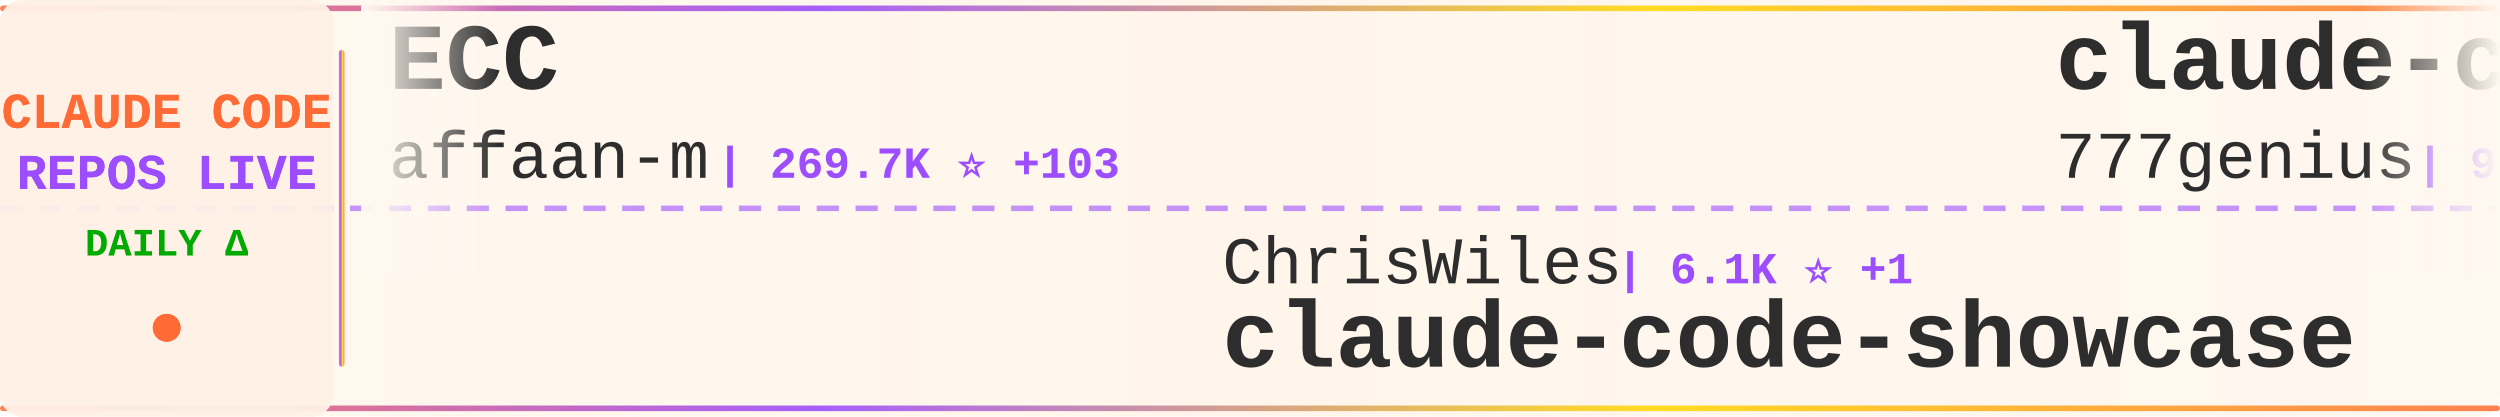
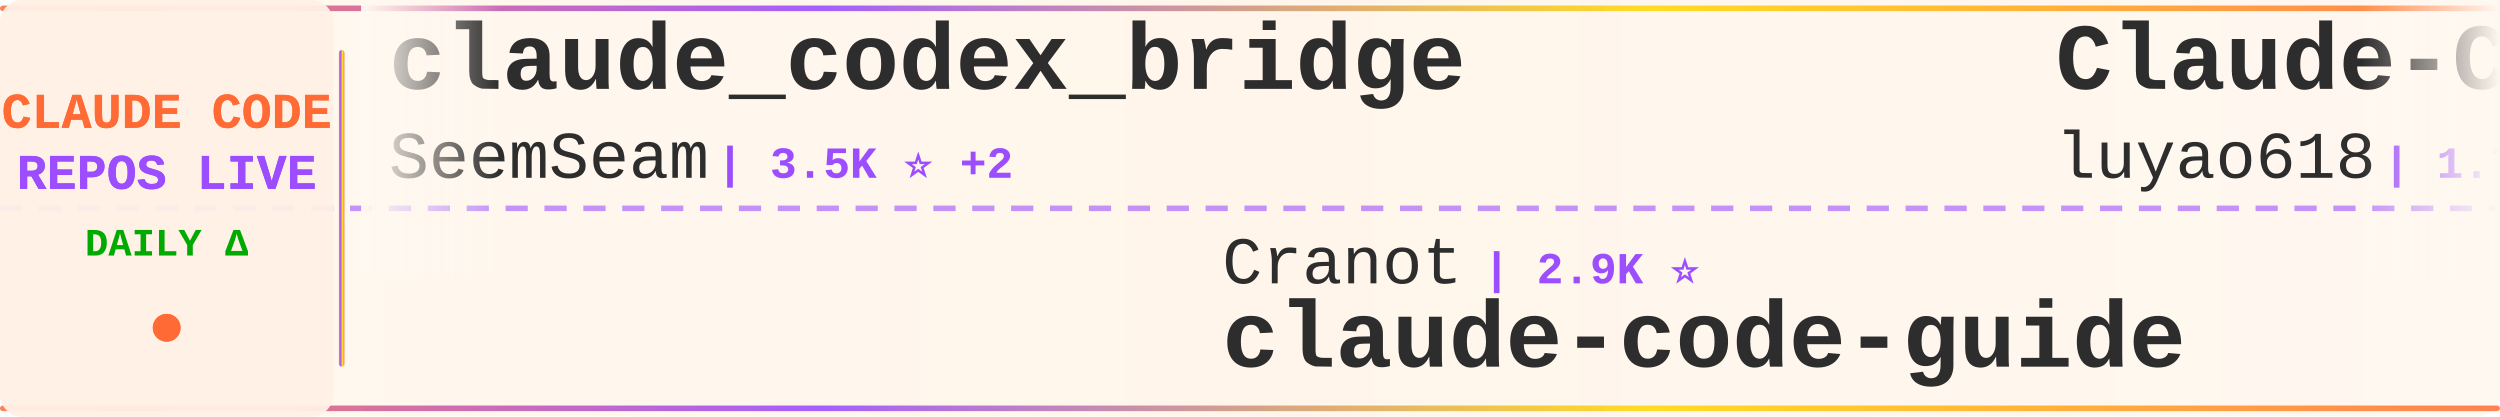
<svg xmlns="http://www.w3.org/2000/svg" width="900" height="150">
  <defs>
    <linearGradient id="tickerBg" x1="0%" y1="0%" x2="100%" y2="0%">
      <stop offset="0%" style="stop-color:#fff8f0;stop-opacity:0.98" />
      <stop offset="50%" style="stop-color:#fff5eb;stop-opacity:1" />
      <stop offset="100%" style="stop-color:#fff8f0;stop-opacity:0.98" />
    </linearGradient>
    <linearGradient id="borderGrad" x1="0%" y1="0%" x2="100%" y2="0%">
      <stop offset="0%" style="stop-color:#FF6B35;stop-opacity:0.85">
        <animate attributeName="stop-opacity" values="0.85;1;0.85" dur="2s" repeatCount="indefinite" />
      </stop>
      <stop offset="33%" style="stop-color:#9C4EFF;stop-opacity:0.9">
        <animate attributeName="stop-opacity" values="0.9;1;0.9" dur="2.2s" repeatCount="indefinite" />
      </stop>
      <stop offset="66%" style="stop-color:#FFD700;stop-opacity:0.85">
        <animate attributeName="stop-opacity" values="0.85;1;0.85" dur="1.8s" repeatCount="indefinite" />
      </stop>
      <stop offset="100%" style="stop-color:#FF6B35;stop-opacity:0.85">
        <animate attributeName="stop-opacity" values="0.85;1;0.85" dur="2s" repeatCount="indefinite" />
      </stop>
    </linearGradient>
    <filter id="textGlow">
      <feGaussianBlur stdDeviation="0.15" result="coloredBlur" />
      <feMerge>
        <feMergeNode in="coloredBlur" />
        <feMergeNode in="SourceGraphic" />
      </feMerge>
    </filter>
    <filter id="metricGlow">
      <feGaussianBlur stdDeviation="0.2" result="coloredBlur" />
      <feMerge>
        <feMergeNode in="coloredBlur" />
        <feMergeNode in="SourceGraphic" />
      </feMerge>
    </filter>
    <linearGradient id="leftFade" x1="0%" y1="0%" x2="100%" y2="0%">
      <stop offset="0%" style="stop-color:#fff8f0;stop-opacity:1" />
      <stop offset="100%" style="stop-color:#fff8f0;stop-opacity:0" />
    </linearGradient>
    <linearGradient id="rightFade" x1="0%" y1="0%" x2="100%" y2="0%">
      <stop offset="0%" style="stop-color:#fff8f0;stop-opacity:0" />
      <stop offset="100%" style="stop-color:#fff8f0;stop-opacity:1" />
    </linearGradient>
  </defs>
  <rect width="900" height="150" fill="url(#tickerBg)" rx="8" />
  <rect x="0" y="2" width="900" height="2" fill="url(#borderGrad)" rx="1" />
  <rect x="0" y="146" width="900" height="2" fill="url(#borderGrad)" rx="1" />
  <line x1="0" y1="75" x2="900" y2="75" stroke="#9C4EFF" stroke-width="2" stroke-dasharray="8 6" opacity="0.6" />
  <rect x="0" y="0" width="120" height="150" fill="#fff0e6" opacity="0.95" rx="8" />
  <text x="60" y="46" font-family="'Courier New', monospace" font-size="18" font-weight="bold" fill="#FF6B35" text-anchor="middle" filter="url(#textGlow)">
    CLAUDE CODE
  </text>
  <text x="60" y="68" font-family="'Courier New', monospace" font-size="18" font-weight="bold" fill="#9C4EFF" text-anchor="middle" filter="url(#textGlow)">
    REPOS LIVE
  </text>
  <text x="60" y="92" font-family="'Courier New', monospace" font-size="14" font-weight="bold" fill="#00aa00" text-anchor="middle">
    DAILY Δ
  </text>
  <circle cx="60" cy="118" r="5" fill="#FF6B35" filter="url(#metricGlow)">
    <animate attributeName="r" values="4;6;4" dur="1.5s" repeatCount="indefinite" />
    <animate attributeName="opacity" values="0.6;1;0.6" dur="1.5s" repeatCount="indefinite" />
  </circle>
  <rect x="122" y="18" width="2" height="114" fill="url(#borderGrad)" rx="1" />
  <clipPath id="tickerClip">
    <rect x="130" y="0" width="770" height="150" />
  </clipPath>
  <g clip-path="url(#tickerClip)">
    <g id="tickerItems">
      <animateTransform attributeName="transform" attributeType="XML" type="translate" from="0 0" to="-3000 0" dur="54s" repeatCount="indefinite" />
      <g transform="translate(0, 0)">
-         <text x="140" y="32" font-family="'Courier New', monospace" font-size="34" font-weight="bold" fill="#2d2d2d">ECC</text>
-         <text x="140" y="64" font-family="'Courier New', monospace" font-size="24" font-weight="normal" fill="#2d2d2d" opacity="1.0">affaan-m</text>
-         <text x="258" y="64" font-family="'Courier New', monospace" font-size="16" font-weight="bold" fill="#9C4EFF"> | 269.7K ⭐ +103</text>
+         <text x="140" y="32" font-family="'Courier New', monospace" font-size="34" font-weight="bold" fill="#2d2d2d">claude_codex_bridge</text>
+         <text x="140" y="64" font-family="'Courier New', monospace" font-size="24" font-weight="normal" fill="#2d2d2d" opacity="1.0">SeemSeam</text>
+         <text x="258" y="64" font-family="'Courier New', monospace" font-size="16" font-weight="bold" fill="#9C4EFF"> | 3.5K ⭐ +2</text>
      </g>
      <g transform="translate(300, 0)">
-         <text x="140" y="102" font-family="'Courier New', monospace" font-size="24" font-weight="normal" fill="#2d2d2d" opacity="1.0">ChrisWiles</text>
-         <text x="282" y="102" font-family="'Courier New', monospace" font-size="16" font-weight="bold" fill="#9C4EFF"> | 6.1K ⭐ +1</text>
-         <text x="140" y="132" font-family="'Courier New', monospace" font-size="34" font-weight="bold" fill="#2d2d2d">claude-code-showcase</text>
+         <text x="140" y="102" font-family="'Courier New', monospace" font-size="24" font-weight="normal" fill="#2d2d2d" opacity="1.0">Cranot</text>
+         <text x="234" y="102" font-family="'Courier New', monospace" font-size="16" font-weight="bold" fill="#9C4EFF"> | 2.9K ⭐</text>
+         <text x="140" y="132" font-family="'Courier New', monospace" font-size="34" font-weight="bold" fill="#2d2d2d">claude-code-guide</text>
      </g>
      <g transform="translate(600, 0)">
-         <text x="140" y="32" font-family="'Courier New', monospace" font-size="34" font-weight="bold" fill="#2d2d2d">claude-code-source-code</text>
-         <text x="140" y="64" font-family="'Courier New', monospace" font-size="24" font-weight="normal" fill="#2d2d2d" opacity="1.0">777genius</text>
-         <text x="270" y="64" font-family="'Courier New', monospace" font-size="16" font-weight="bold" fill="#9C4EFF"> | 932 ⭐</text>
+         <text x="140" y="32" font-family="'Courier New', monospace" font-size="34" font-weight="bold" fill="#2d2d2d">Claude-Code-Source-Study</text>
+         <text x="140" y="64" font-family="'Courier New', monospace" font-size="24" font-weight="normal" fill="#2d2d2d" opacity="1.0">luyao618</text>
+         <text x="258" y="64" font-family="'Courier New', monospace" font-size="16" font-weight="bold" fill="#9C4EFF"> | 1.7K ⭐</text>
      </g>
      <g transform="translate(900, 0)">
-         <text x="140" y="102" font-family="'Courier New', monospace" font-size="24" font-weight="normal" fill="#2d2d2d" opacity="1.0">Donchitos</text>
-         <text x="270" y="102" font-family="'Courier New', monospace" font-size="16" font-weight="bold" fill="#9C4EFF"> | 25.6K ⭐ +15</text>
-         <text x="140" y="132" font-family="'Courier New', monospace" font-size="34" font-weight="bold" fill="#2d2d2d">Claude-Code-Game-Studios</text>
+         <text x="140" y="102" font-family="'Courier New', monospace" font-size="24" font-weight="normal" fill="#2d2d2d" opacity="1.0">zebbern</text>
+         <text x="246" y="102" font-family="'Courier New', monospace" font-size="16" font-weight="bold" fill="#9C4EFF"> | 4.6K ⭐</text>
+         <text x="140" y="132" font-family="'Courier New', monospace" font-size="34" font-weight="bold" fill="#2d2d2d">claude-code-guide</text>
      </g>
      <g transform="translate(1200, 0)">
-         <text x="140" y="32" font-family="'Courier New', monospace" font-size="34" font-weight="bold" fill="#2d2d2d">claude-code-guide</text>
-         <text x="140" y="64" font-family="'Courier New', monospace" font-size="24" font-weight="normal" fill="#2d2d2d" opacity="1.0">zebbern</text>
-         <text x="246" y="64" font-family="'Courier New', monospace" font-size="16" font-weight="bold" fill="#9C4EFF"> | 4.6K ⭐ +1</text>
+         <text x="140" y="32" font-family="'Courier New', monospace" font-size="34" font-weight="bold" fill="#2d2d2d">my-claude-code-setup</text>
+         <text x="140" y="64" font-family="'Courier New', monospace" font-size="24" font-weight="normal" fill="#2d2d2d" opacity="1.0">centminmod</text>
+         <text x="282" y="64" font-family="'Courier New', monospace" font-size="16" font-weight="bold" fill="#9C4EFF"> | 2.6K ⭐ +1</text>
      </g>
      <g transform="translate(1500, 0)">
-         <text x="140" y="102" font-family="'Courier New', monospace" font-size="24" font-weight="normal" fill="#2d2d2d" opacity="1.0">frankbria</text>
-         <text x="270" y="102" font-family="'Courier New', monospace" font-size="16" font-weight="bold" fill="#9C4EFF"> | 9.6K ⭐ +1</text>
-         <text x="140" y="132" font-family="'Courier New', monospace" font-size="34" font-weight="bold" fill="#2d2d2d">ralph-claude-code</text>
+         <text x="140" y="102" font-family="'Courier New', monospace" font-size="24" font-weight="normal" fill="#2d2d2d" opacity="1.0">affaan-m</text>
+         <text x="258" y="102" font-family="'Courier New', monospace" font-size="16" font-weight="bold" fill="#9C4EFF"> | 269.9K ⭐ +212</text>
+         <text x="140" y="132" font-family="'Courier New', monospace" font-size="34" font-weight="bold" fill="#2d2d2d">ECC</text>
      </g>
      <g transform="translate(1800, 0)">
-         <text x="140" y="32" font-family="'Courier New', monospace" font-size="34" font-weight="bold" fill="#2d2d2d">claude-code-best-practic...</text>
-         <text x="140" y="64" font-family="'Courier New', monospace" font-size="24" font-weight="normal" fill="#2d2d2d" opacity="1.0">shanraisshan</text>
-         <text x="306" y="64" font-family="'Courier New', monospace" font-size="16" font-weight="bold" fill="#9C4EFF"> | 66.7K ⭐ +34</text>
+         <text x="140" y="32" font-family="'Courier New', monospace" font-size="34" font-weight="bold" fill="#2d2d2d">Claude-Code</text>
+         <text x="140" y="64" font-family="'Courier New', monospace" font-size="24" font-weight="normal" fill="#2d2d2d" opacity="1.0">OrcaWhisper</text>
+         <text x="294" y="64" font-family="'Courier New', monospace" font-size="16" font-weight="bold" fill="#9C4EFF"> | 102 ⭐</text>
      </g>
      <g transform="translate(2100, 0)">
-         <text x="140" y="102" font-family="'Courier New', monospace" font-size="24" font-weight="normal" fill="#2d2d2d" opacity="1.0">huangserva</text>
-         <text x="282" y="102" font-family="'Courier New', monospace" font-size="16" font-weight="bold" fill="#9C4EFF"> | 630 ⭐</text>
-         <text x="140" y="132" font-family="'Courier New', monospace" font-size="34" font-weight="bold" fill="#2d2d2d">claude-code-cli</text>
+         <text x="140" y="102" font-family="'Courier New', monospace" font-size="24" font-weight="normal" fill="#2d2d2d" opacity="1.0">kodu-ai</text>
+         <text x="246" y="102" font-family="'Courier New', monospace" font-size="16" font-weight="bold" fill="#9C4EFF"> | 5.2K ⭐ -2</text>
+         <text x="140" y="132" font-family="'Courier New', monospace" font-size="34" font-weight="bold" fill="#2d2d2d">claude-coder</text>
      </g>
      <g transform="translate(2400, 0)">
-         <text x="140" y="32" font-family="'Courier New', monospace" font-size="34" font-weight="bold" fill="#2d2d2d">claude-code-source-code-...</text>
-         <text x="140" y="64" font-family="'Courier New', monospace" font-size="24" font-weight="normal" fill="#2d2d2d" opacity="1.0">ghuntley</text>
-         <text x="258" y="64" font-family="'Courier New', monospace" font-size="16" font-weight="bold" fill="#9C4EFF"> | 992 ⭐ +992</text>
+         <text x="140" y="32" font-family="'Courier New', monospace" font-size="34" font-weight="bold" fill="#2d2d2d">ClaudeCode</text>
+         <text x="140" y="64" font-family="'Courier New', monospace" font-size="24" font-weight="normal" fill="#2d2d2d" opacity="1.0">guanshan</text>
+         <text x="258" y="64" font-family="'Courier New', monospace" font-size="16" font-weight="bold" fill="#9C4EFF"> | 60 ⭐</text>
      </g>
      <g transform="translate(2700, 0)">
-         <text x="140" y="102" font-family="'Courier New', monospace" font-size="24" font-weight="normal" fill="#2d2d2d" opacity="1.0">huangjia2019</text>
-         <text x="306" y="102" font-family="'Courier New', monospace" font-size="16" font-weight="bold" fill="#9C4EFF"> | 1.1K ⭐</text>
-         <text x="140" y="132" font-family="'Courier New', monospace" font-size="34" font-weight="bold" fill="#2d2d2d">claude-code-engineering</text>
+         <text x="140" y="102" font-family="'Courier New', monospace" font-size="24" font-weight="normal" fill="#2d2d2d" opacity="1.0">1rgs</text>
+         <text x="210" y="102" font-family="'Courier New', monospace" font-size="16" font-weight="bold" fill="#9C4EFF"> | 3.8K ⭐</text>
+         <text x="140" y="132" font-family="'Courier New', monospace" font-size="34" font-weight="bold" fill="#2d2d2d">claude-code-proxy</text>
      </g>
      <g transform="translate(3000, 0)">
-         <text x="140" y="32" font-family="'Courier New', monospace" font-size="34" font-weight="bold" fill="#2d2d2d">ECC</text>
-         <text x="140" y="64" font-family="'Courier New', monospace" font-size="24" font-weight="normal" fill="#2d2d2d" opacity="1.0">affaan-m</text>
-         <text x="258" y="64" font-family="'Courier New', monospace" font-size="16" font-weight="bold" fill="#9C4EFF"> | 269.7K ⭐ +103</text>
+         <text x="140" y="32" font-family="'Courier New', monospace" font-size="34" font-weight="bold" fill="#2d2d2d">claude_codex_bridge</text>
+         <text x="140" y="64" font-family="'Courier New', monospace" font-size="24" font-weight="normal" fill="#2d2d2d" opacity="1.0">SeemSeam</text>
+         <text x="258" y="64" font-family="'Courier New', monospace" font-size="16" font-weight="bold" fill="#9C4EFF"> | 3.5K ⭐ +2</text>
      </g>
      <g transform="translate(3300, 0)">
-         <text x="140" y="102" font-family="'Courier New', monospace" font-size="24" font-weight="normal" fill="#2d2d2d" opacity="1.0">ChrisWiles</text>
-         <text x="282" y="102" font-family="'Courier New', monospace" font-size="16" font-weight="bold" fill="#9C4EFF"> | 6.1K ⭐ +1</text>
-         <text x="140" y="132" font-family="'Courier New', monospace" font-size="34" font-weight="bold" fill="#2d2d2d">claude-code-showcase</text>
+         <text x="140" y="102" font-family="'Courier New', monospace" font-size="24" font-weight="normal" fill="#2d2d2d" opacity="1.0">Cranot</text>
+         <text x="234" y="102" font-family="'Courier New', monospace" font-size="16" font-weight="bold" fill="#9C4EFF"> | 2.9K ⭐</text>
+         <text x="140" y="132" font-family="'Courier New', monospace" font-size="34" font-weight="bold" fill="#2d2d2d">claude-code-guide</text>
      </g>
      <g transform="translate(3600, 0)">
-         <text x="140" y="32" font-family="'Courier New', monospace" font-size="34" font-weight="bold" fill="#2d2d2d">claude-code-source-code</text>
-         <text x="140" y="64" font-family="'Courier New', monospace" font-size="24" font-weight="normal" fill="#2d2d2d" opacity="1.0">777genius</text>
-         <text x="270" y="64" font-family="'Courier New', monospace" font-size="16" font-weight="bold" fill="#9C4EFF"> | 932 ⭐</text>
+         <text x="140" y="32" font-family="'Courier New', monospace" font-size="34" font-weight="bold" fill="#2d2d2d">Claude-Code-Source-Study</text>
+         <text x="140" y="64" font-family="'Courier New', monospace" font-size="24" font-weight="normal" fill="#2d2d2d" opacity="1.0">luyao618</text>
+         <text x="258" y="64" font-family="'Courier New', monospace" font-size="16" font-weight="bold" fill="#9C4EFF"> | 1.7K ⭐</text>
      </g>
      <g transform="translate(3900, 0)">
-         <text x="140" y="102" font-family="'Courier New', monospace" font-size="24" font-weight="normal" fill="#2d2d2d" opacity="1.0">Donchitos</text>
-         <text x="270" y="102" font-family="'Courier New', monospace" font-size="16" font-weight="bold" fill="#9C4EFF"> | 25.6K ⭐ +15</text>
-         <text x="140" y="132" font-family="'Courier New', monospace" font-size="34" font-weight="bold" fill="#2d2d2d">Claude-Code-Game-Studios</text>
+         <text x="140" y="102" font-family="'Courier New', monospace" font-size="24" font-weight="normal" fill="#2d2d2d" opacity="1.0">zebbern</text>
+         <text x="246" y="102" font-family="'Courier New', monospace" font-size="16" font-weight="bold" fill="#9C4EFF"> | 4.6K ⭐</text>
+         <text x="140" y="132" font-family="'Courier New', monospace" font-size="34" font-weight="bold" fill="#2d2d2d">claude-code-guide</text>
      </g>
    </g>
  </g>
  <rect x="130" y="0" width="50" height="100" fill="url(#leftFade)" />
  <rect x="850" y="0" width="50" height="100" fill="url(#rightFade)" />
</svg>
